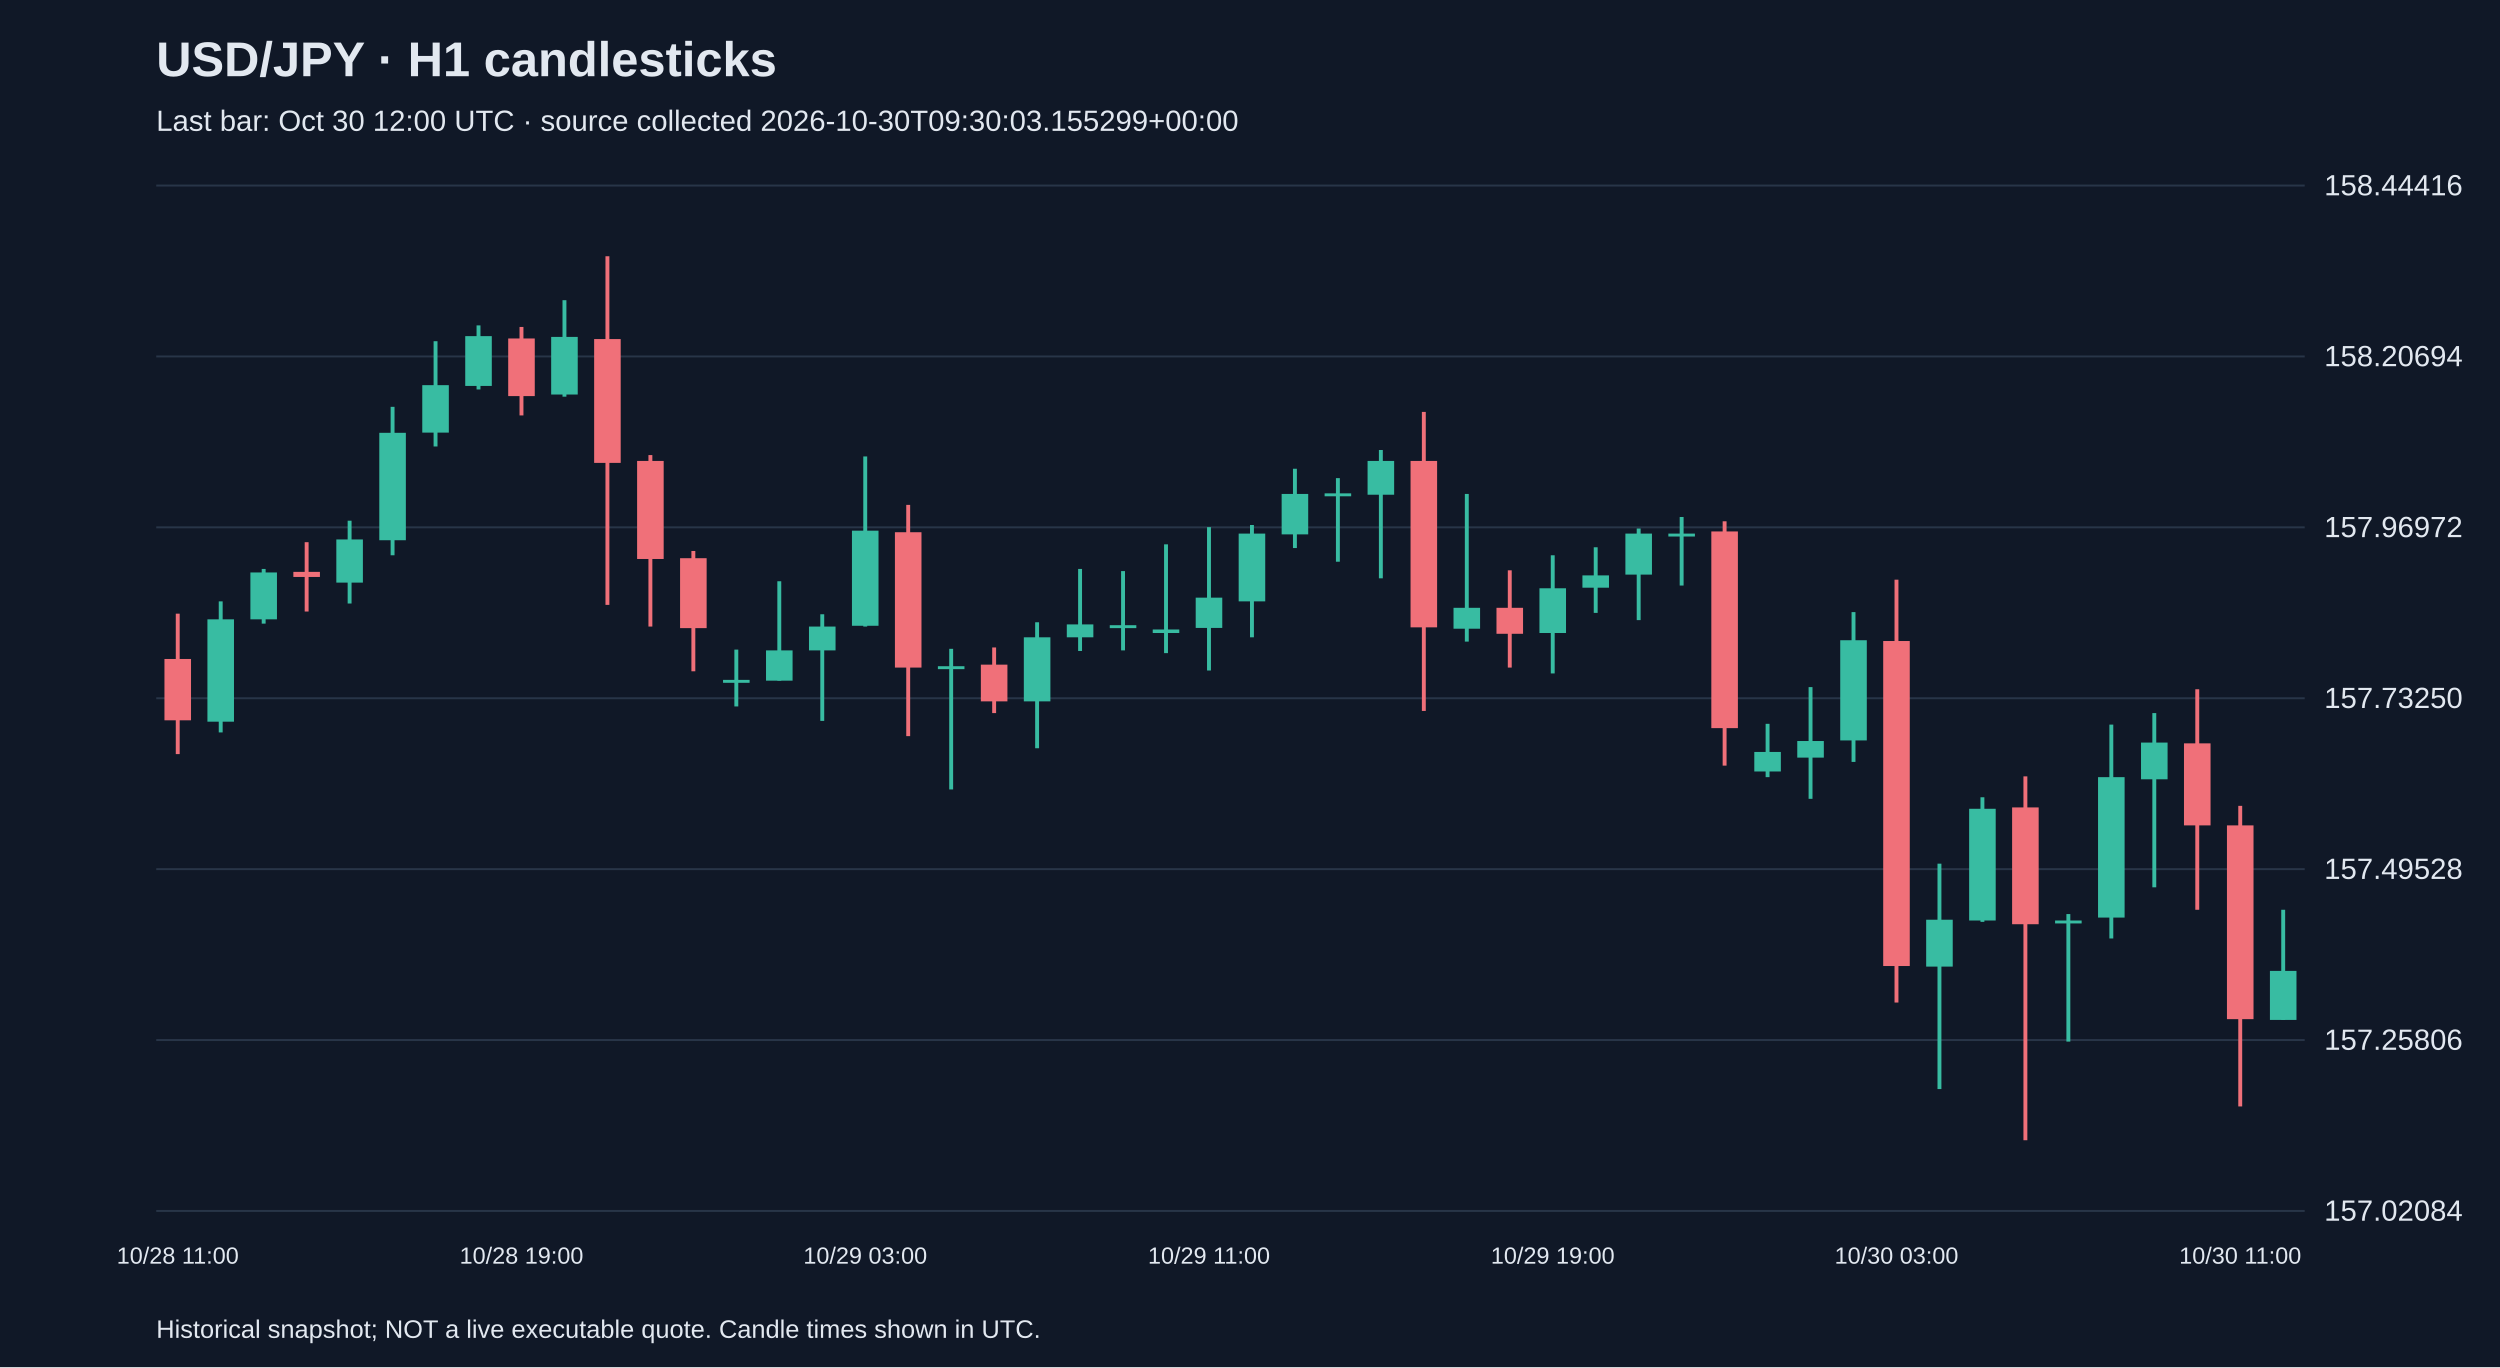
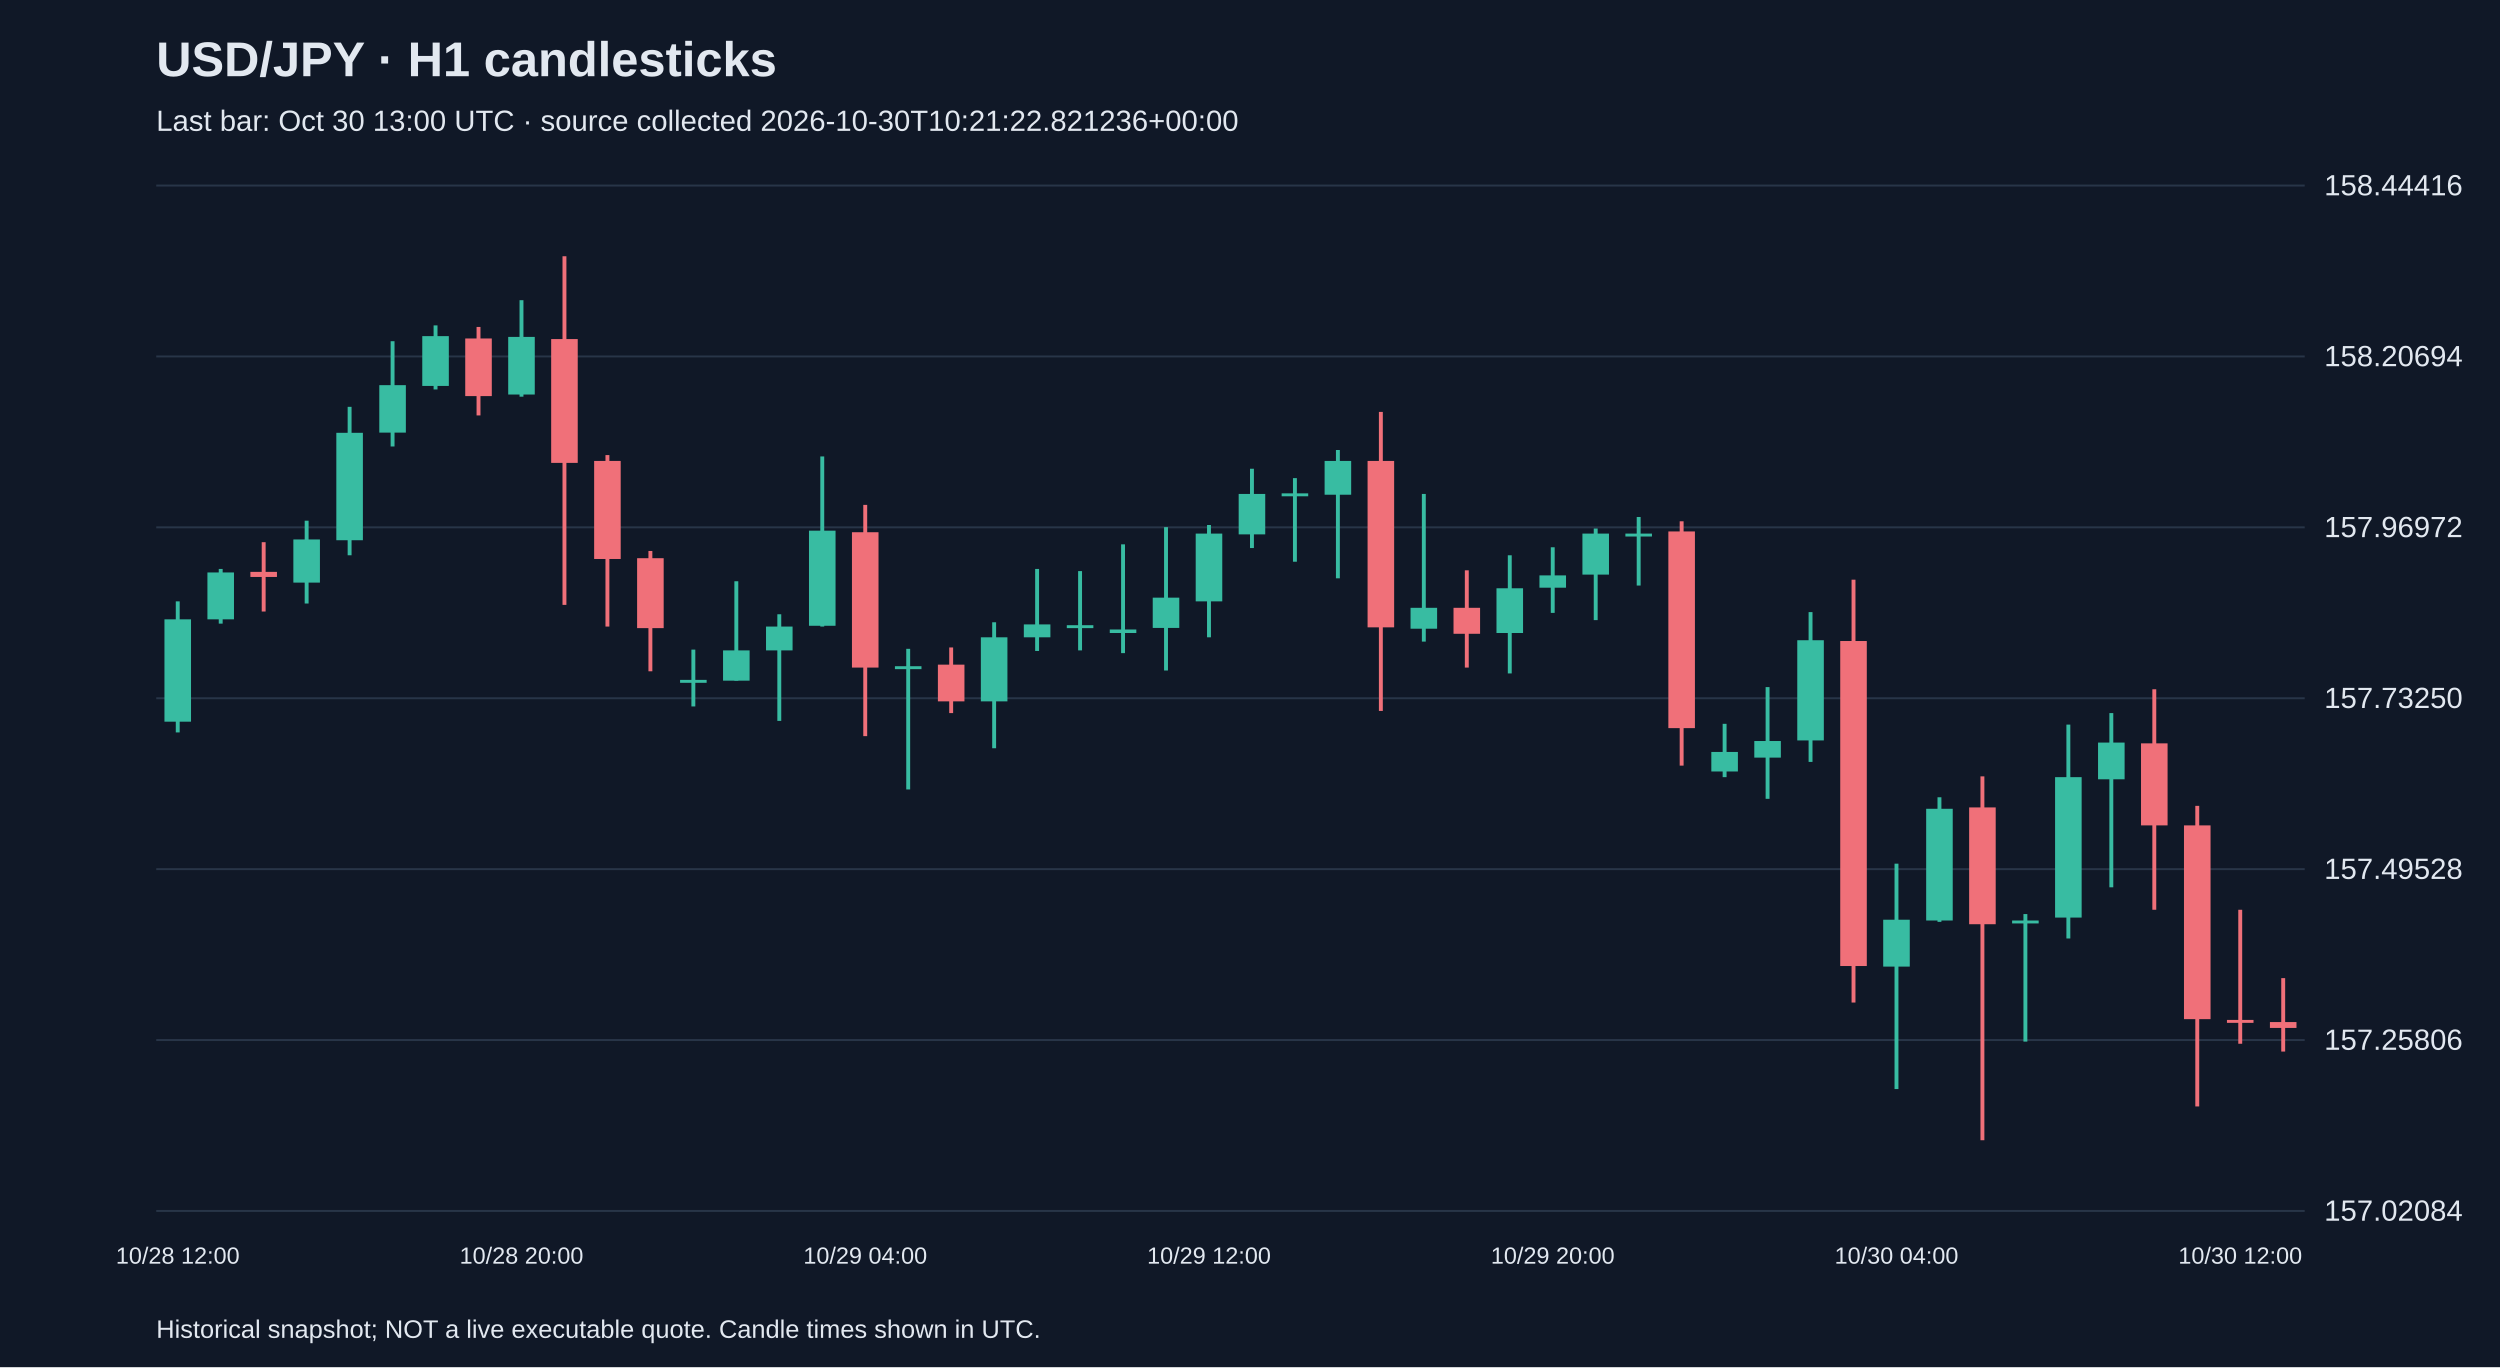
<svg xmlns="http://www.w3.org/2000/svg" viewBox="0 0 1280 700">
  <rect width="100%" height="100%" fill="#101827" />
  <style>text{font-family:Arial,sans-serif;fill:#e2e8f0}</style>
  <text x="80" y="39" font-size="25" font-weight="bold">USD/JPY · H1 candlesticks</text>
-   <text x="80" y="67" font-size="15" fill="#a6b1c5">Last bar: Oct 30 12:00 UTC · source collected 2026-10-30T09:30:03.155299+00:00</text>
+   <text x="80" y="67" font-size="15" fill="#a6b1c5">Last bar: Oct 30 13:00 UTC · source collected 2026-10-30T10:21:22.821236+00:00</text>
  <line x1="80" y1="620.0" x2="1180" y2="620.0" stroke="#283548" />
  <text x="1190" y="625.0" font-size="15">157.02084</text>
  <line x1="80" y1="532.5" x2="1180" y2="532.5" stroke="#283548" />
  <text x="1190" y="537.5" font-size="15">157.25806</text>
  <line x1="80" y1="445.0" x2="1180" y2="445.0" stroke="#283548" />
  <text x="1190" y="450.0" font-size="15">157.49528</text>
  <line x1="80" y1="357.5" x2="1180" y2="357.5" stroke="#283548" />
  <text x="1190" y="362.5" font-size="15">157.73250</text>
  <line x1="80" y1="270.0" x2="1180" y2="270.0" stroke="#283548" />
  <text x="1190" y="275.0" font-size="15">157.96972</text>
  <line x1="80" y1="182.5" x2="1180" y2="182.5" stroke="#283548" />
  <text x="1190" y="187.5" font-size="15">158.20694</text>
  <line x1="80" y1="95.0" x2="1180" y2="95.0" stroke="#283548" />
  <text x="1190" y="100.0" font-size="15">158.44416</text>
-   <line x1="91.0" y1="314.2" x2="91.0" y2="386.1" stroke="#f07079" stroke-width="2" />
-   <rect x="84.2" y="337.4" width="13.6" height="31.4" fill="#f07079" />
-   <text x="91.0" y="647" text-anchor="middle" font-size="12">10/28 11:00</text>
-   <line x1="113.0" y1="307.9" x2="113.0" y2="375.0" stroke="#38bca2" stroke-width="2" />
-   <rect x="106.2" y="317.1" width="13.6" height="52.4" fill="#38bca2" />
-   <line x1="135.0" y1="291.3" x2="135.0" y2="319.3" stroke="#38bca2" stroke-width="2" />
-   <rect x="128.2" y="293.1" width="13.6" height="24.0" fill="#38bca2" />
-   <line x1="157.0" y1="277.6" x2="157.0" y2="313.1" stroke="#f07079" stroke-width="2" />
-   <rect x="150.2" y="292.8" width="13.6" height="2.6" fill="#f07079" />
-   <line x1="179.0" y1="266.6" x2="179.0" y2="309.0" stroke="#38bca2" stroke-width="2" />
-   <rect x="172.2" y="276.2" width="13.6" height="22.1" fill="#38bca2" />
-   <line x1="201.0" y1="208.3" x2="201.0" y2="284.3" stroke="#38bca2" stroke-width="2" />
-   <rect x="194.2" y="221.6" width="13.6" height="55.0" fill="#38bca2" />
-   <line x1="223.0" y1="174.7" x2="223.0" y2="228.6" stroke="#38bca2" stroke-width="2" />
-   <rect x="216.2" y="197.2" width="13.6" height="24.3" fill="#38bca2" />
-   <line x1="245.0" y1="166.6" x2="245.0" y2="199.4" stroke="#38bca2" stroke-width="2" />
-   <rect x="238.2" y="172.1" width="13.6" height="25.5" fill="#38bca2" />
-   <line x1="267.0" y1="167.4" x2="267.0" y2="212.7" stroke="#f07079" stroke-width="2" />
-   <rect x="260.2" y="173.3" width="13.6" height="29.5" fill="#f07079" />
-   <text x="267.0" y="647" text-anchor="middle" font-size="12">10/28 19:00</text>
-   <line x1="289.0" y1="153.7" x2="289.0" y2="203.1" stroke="#38bca2" stroke-width="2" />
-   <rect x="282.2" y="172.5" width="13.6" height="29.5" fill="#38bca2" />
-   <line x1="311.0" y1="131.2" x2="311.0" y2="309.7" stroke="#f07079" stroke-width="2" />
-   <rect x="304.2" y="173.6" width="13.6" height="63.4" fill="#f07079" />
-   <line x1="333.0" y1="233.0" x2="333.0" y2="320.8" stroke="#f07079" stroke-width="2" />
-   <rect x="326.2" y="236.0" width="13.6" height="50.2" fill="#f07079" />
-   <line x1="355.0" y1="282.1" x2="355.0" y2="343.7" stroke="#f07079" stroke-width="2" />
-   <rect x="348.2" y="285.8" width="13.6" height="35.8" fill="#f07079" />
-   <line x1="377.0" y1="332.6" x2="377.0" y2="361.7" stroke="#38bca2" stroke-width="2" />
-   <rect x="370.2" y="348.1" width="13.6" height="1.5" fill="#38bca2" />
-   <line x1="399.0" y1="297.6" x2="399.0" y2="348.5" stroke="#38bca2" stroke-width="2" />
-   <rect x="392.2" y="333.0" width="13.6" height="15.5" fill="#38bca2" />
-   <line x1="421.0" y1="314.5" x2="421.0" y2="369.1" stroke="#38bca2" stroke-width="2" />
-   <rect x="414.2" y="320.8" width="13.6" height="12.2" fill="#38bca2" />
-   <line x1="443.0" y1="233.7" x2="443.0" y2="320.8" stroke="#38bca2" stroke-width="2" />
-   <rect x="436.2" y="271.7" width="13.6" height="48.7" fill="#38bca2" />
-   <text x="443.0" y="647" text-anchor="middle" font-size="12">10/29 03:00</text>
-   <line x1="465.0" y1="258.5" x2="465.0" y2="376.9" stroke="#f07079" stroke-width="2" />
-   <rect x="458.2" y="272.5" width="13.6" height="69.3" fill="#f07079" />
-   <line x1="487.0" y1="332.2" x2="487.0" y2="404.2" stroke="#38bca2" stroke-width="2" />
-   <rect x="480.2" y="341.1" width="13.6" height="1.5" fill="#38bca2" />
-   <line x1="509.0" y1="331.5" x2="509.0" y2="365.1" stroke="#f07079" stroke-width="2" />
-   <rect x="502.2" y="340.3" width="13.6" height="18.8" fill="#f07079" />
-   <line x1="531.0" y1="318.6" x2="531.0" y2="383.1" stroke="#38bca2" stroke-width="2" />
-   <rect x="524.2" y="326.3" width="13.6" height="32.8" fill="#38bca2" />
-   <line x1="553.0" y1="291.3" x2="553.0" y2="333.3" stroke="#38bca2" stroke-width="2" />
-   <rect x="546.2" y="319.7" width="13.6" height="6.6" fill="#38bca2" />
-   <line x1="575.0" y1="292.4" x2="575.0" y2="333.0" stroke="#38bca2" stroke-width="2" />
-   <rect x="568.2" y="320.1" width="13.6" height="1.5" fill="#38bca2" />
-   <line x1="597.0" y1="278.7" x2="597.0" y2="334.4" stroke="#38bca2" stroke-width="2" />
-   <rect x="590.2" y="322.3" width="13.6" height="1.8" fill="#38bca2" />
-   <line x1="619.0" y1="269.9" x2="619.0" y2="343.3" stroke="#38bca2" stroke-width="2" />
-   <rect x="612.2" y="306.0" width="13.6" height="15.5" fill="#38bca2" />
-   <text x="619.0" y="647" text-anchor="middle" font-size="12">10/29 11:00</text>
-   <line x1="641.0" y1="268.8" x2="641.0" y2="326.3" stroke="#38bca2" stroke-width="2" />
-   <rect x="634.2" y="273.2" width="13.6" height="34.7" fill="#38bca2" />
-   <line x1="663.0" y1="240.0" x2="663.0" y2="280.6" stroke="#38bca2" stroke-width="2" />
-   <rect x="656.2" y="252.9" width="13.6" height="20.7" fill="#38bca2" />
-   <line x1="685.0" y1="244.8" x2="685.0" y2="287.6" stroke="#38bca2" stroke-width="2" />
-   <rect x="678.2" y="252.6" width="13.6" height="1.5" fill="#38bca2" />
-   <line x1="707.0" y1="230.4" x2="707.0" y2="296.1" stroke="#38bca2" stroke-width="2" />
-   <rect x="700.2" y="236.0" width="13.6" height="17.3" fill="#38bca2" />
-   <line x1="729.0" y1="210.9" x2="729.0" y2="364.0" stroke="#f07079" stroke-width="2" />
-   <rect x="722.2" y="236.0" width="13.6" height="85.2" fill="#f07079" />
-   <line x1="751.0" y1="252.9" x2="751.0" y2="328.5" stroke="#38bca2" stroke-width="2" />
-   <rect x="744.2" y="311.2" width="13.6" height="10.7" fill="#38bca2" />
-   <line x1="773.0" y1="292.0" x2="773.0" y2="341.8" stroke="#f07079" stroke-width="2" />
-   <rect x="766.2" y="311.2" width="13.6" height="13.3" fill="#f07079" />
-   <line x1="795.0" y1="284.3" x2="795.0" y2="344.8" stroke="#38bca2" stroke-width="2" />
-   <rect x="788.2" y="301.2" width="13.6" height="22.9" fill="#38bca2" />
-   <text x="795.0" y="647" text-anchor="middle" font-size="12">10/29 19:00</text>
-   <line x1="817.0" y1="280.2" x2="817.0" y2="313.8" stroke="#38bca2" stroke-width="2" />
-   <rect x="810.2" y="294.6" width="13.6" height="6.3" fill="#38bca2" />
-   <line x1="839.0" y1="270.6" x2="839.0" y2="317.5" stroke="#38bca2" stroke-width="2" />
-   <rect x="832.2" y="273.2" width="13.6" height="21.0" fill="#38bca2" />
-   <line x1="861.0" y1="264.7" x2="861.0" y2="299.8" stroke="#38bca2" stroke-width="2" />
-   <rect x="854.2" y="273.2" width="13.6" height="1.5" fill="#38bca2" />
-   <line x1="883.0" y1="266.9" x2="883.0" y2="392.0" stroke="#f07079" stroke-width="2" />
-   <rect x="876.2" y="272.1" width="13.6" height="100.7" fill="#f07079" />
-   <line x1="905.0" y1="370.6" x2="905.0" y2="397.9" stroke="#38bca2" stroke-width="2" />
-   <rect x="898.2" y="385.0" width="13.6" height="10.0" fill="#38bca2" />
-   <line x1="927.0" y1="351.8" x2="927.0" y2="409.0" stroke="#38bca2" stroke-width="2" />
-   <rect x="920.2" y="379.4" width="13.6" height="8.5" fill="#38bca2" />
-   <line x1="949.0" y1="313.4" x2="949.0" y2="390.1" stroke="#38bca2" stroke-width="2" />
-   <rect x="942.2" y="327.8" width="13.6" height="51.3" fill="#38bca2" />
-   <line x1="971.0" y1="296.8" x2="971.0" y2="513.3" stroke="#f07079" stroke-width="2" />
-   <rect x="964.2" y="328.2" width="13.6" height="166.4" fill="#f07079" />
-   <text x="971.0" y="647" text-anchor="middle" font-size="12">10/30 03:00</text>
-   <line x1="993.0" y1="442.2" x2="993.0" y2="557.6" stroke="#38bca2" stroke-width="2" />
-   <rect x="986.2" y="470.9" width="13.6" height="24.0" fill="#38bca2" />
-   <line x1="1015.0" y1="408.2" x2="1015.0" y2="472.0" stroke="#38bca2" stroke-width="2" />
-   <rect x="1008.2" y="414.1" width="13.6" height="57.2" fill="#38bca2" />
-   <line x1="1037.0" y1="397.5" x2="1037.0" y2="583.8" stroke="#f07079" stroke-width="2" />
-   <rect x="1030.2" y="413.4" width="13.6" height="59.8" fill="#f07079" />
-   <line x1="1059.0" y1="468.0" x2="1059.0" y2="533.3" stroke="#38bca2" stroke-width="2" />
-   <rect x="1052.2" y="471.3" width="13.6" height="1.5" fill="#38bca2" />
-   <line x1="1081.0" y1="371.0" x2="1081.0" y2="480.5" stroke="#38bca2" stroke-width="2" />
-   <rect x="1074.2" y="397.9" width="13.6" height="71.9" fill="#38bca2" />
-   <line x1="1103.0" y1="365.1" x2="1103.0" y2="454.3" stroke="#38bca2" stroke-width="2" />
-   <rect x="1096.2" y="380.2" width="13.6" height="18.8" fill="#38bca2" />
-   <line x1="1125.0" y1="352.9" x2="1125.0" y2="465.8" stroke="#f07079" stroke-width="2" />
-   <rect x="1118.2" y="380.6" width="13.6" height="42.0" fill="#f07079" />
-   <line x1="1147.0" y1="412.6" x2="1147.0" y2="566.5" stroke="#f07079" stroke-width="2" />
-   <rect x="1140.2" y="422.6" width="13.6" height="99.2" fill="#f07079" />
-   <text x="1147.0" y="647" text-anchor="middle" font-size="12">10/30 11:00</text>
-   <line x1="1169.0" y1="465.8" x2="1169.0" y2="522.2" stroke="#38bca2" stroke-width="2" />
-   <rect x="1162.2" y="497.1" width="13.6" height="25.1" fill="#38bca2" />
+   <line x1="91.0" y1="307.9" x2="91.0" y2="375.0" stroke="#38bca2" stroke-width="2" />
+   <rect x="84.2" y="317.1" width="13.6" height="52.4" fill="#38bca2" />
+   <text x="91.0" y="647" text-anchor="middle" font-size="12">10/28 12:00</text>
+   <line x1="113.0" y1="291.3" x2="113.0" y2="319.3" stroke="#38bca2" stroke-width="2" />
+   <rect x="106.2" y="293.1" width="13.6" height="24.0" fill="#38bca2" />
+   <line x1="135.0" y1="277.6" x2="135.0" y2="313.1" stroke="#f07079" stroke-width="2" />
+   <rect x="128.2" y="292.8" width="13.6" height="2.6" fill="#f07079" />
+   <line x1="157.0" y1="266.6" x2="157.0" y2="309.0" stroke="#38bca2" stroke-width="2" />
+   <rect x="150.2" y="276.2" width="13.6" height="22.1" fill="#38bca2" />
+   <line x1="179.0" y1="208.3" x2="179.0" y2="284.3" stroke="#38bca2" stroke-width="2" />
+   <rect x="172.2" y="221.6" width="13.6" height="55.0" fill="#38bca2" />
+   <line x1="201.0" y1="174.7" x2="201.0" y2="228.6" stroke="#38bca2" stroke-width="2" />
+   <rect x="194.2" y="197.2" width="13.6" height="24.3" fill="#38bca2" />
+   <line x1="223.0" y1="166.6" x2="223.0" y2="199.4" stroke="#38bca2" stroke-width="2" />
+   <rect x="216.2" y="172.1" width="13.6" height="25.5" fill="#38bca2" />
+   <line x1="245.0" y1="167.4" x2="245.0" y2="212.7" stroke="#f07079" stroke-width="2" />
+   <rect x="238.2" y="173.3" width="13.6" height="29.5" fill="#f07079" />
+   <line x1="267.0" y1="153.7" x2="267.0" y2="203.1" stroke="#38bca2" stroke-width="2" />
+   <rect x="260.2" y="172.5" width="13.6" height="29.5" fill="#38bca2" />
+   <text x="267.0" y="647" text-anchor="middle" font-size="12">10/28 20:00</text>
+   <line x1="289.0" y1="131.2" x2="289.0" y2="309.7" stroke="#f07079" stroke-width="2" />
+   <rect x="282.2" y="173.6" width="13.6" height="63.4" fill="#f07079" />
+   <line x1="311.0" y1="233.0" x2="311.0" y2="320.8" stroke="#f07079" stroke-width="2" />
+   <rect x="304.2" y="236.0" width="13.6" height="50.2" fill="#f07079" />
+   <line x1="333.0" y1="282.1" x2="333.0" y2="343.7" stroke="#f07079" stroke-width="2" />
+   <rect x="326.2" y="285.8" width="13.6" height="35.8" fill="#f07079" />
+   <line x1="355.0" y1="332.6" x2="355.0" y2="361.7" stroke="#38bca2" stroke-width="2" />
+   <rect x="348.2" y="348.1" width="13.6" height="1.5" fill="#38bca2" />
+   <line x1="377.0" y1="297.6" x2="377.0" y2="348.5" stroke="#38bca2" stroke-width="2" />
+   <rect x="370.2" y="333.0" width="13.6" height="15.5" fill="#38bca2" />
+   <line x1="399.0" y1="314.5" x2="399.0" y2="369.1" stroke="#38bca2" stroke-width="2" />
+   <rect x="392.2" y="320.8" width="13.6" height="12.2" fill="#38bca2" />
+   <line x1="421.0" y1="233.7" x2="421.0" y2="320.8" stroke="#38bca2" stroke-width="2" />
+   <rect x="414.2" y="271.7" width="13.6" height="48.7" fill="#38bca2" />
+   <line x1="443.0" y1="258.5" x2="443.0" y2="376.9" stroke="#f07079" stroke-width="2" />
+   <rect x="436.2" y="272.5" width="13.6" height="69.3" fill="#f07079" />
+   <text x="443.0" y="647" text-anchor="middle" font-size="12">10/29 04:00</text>
+   <line x1="465.0" y1="332.2" x2="465.0" y2="404.2" stroke="#38bca2" stroke-width="2" />
+   <rect x="458.2" y="341.1" width="13.6" height="1.5" fill="#38bca2" />
+   <line x1="487.0" y1="331.5" x2="487.0" y2="365.1" stroke="#f07079" stroke-width="2" />
+   <rect x="480.2" y="340.3" width="13.6" height="18.8" fill="#f07079" />
+   <line x1="509.0" y1="318.6" x2="509.0" y2="383.1" stroke="#38bca2" stroke-width="2" />
+   <rect x="502.2" y="326.3" width="13.6" height="32.8" fill="#38bca2" />
+   <line x1="531.0" y1="291.3" x2="531.0" y2="333.3" stroke="#38bca2" stroke-width="2" />
+   <rect x="524.2" y="319.7" width="13.6" height="6.6" fill="#38bca2" />
+   <line x1="553.0" y1="292.4" x2="553.0" y2="333.0" stroke="#38bca2" stroke-width="2" />
+   <rect x="546.2" y="320.1" width="13.6" height="1.5" fill="#38bca2" />
+   <line x1="575.0" y1="278.7" x2="575.0" y2="334.4" stroke="#38bca2" stroke-width="2" />
+   <rect x="568.2" y="322.3" width="13.6" height="1.8" fill="#38bca2" />
+   <line x1="597.0" y1="269.9" x2="597.0" y2="343.3" stroke="#38bca2" stroke-width="2" />
+   <rect x="590.2" y="306.0" width="13.6" height="15.5" fill="#38bca2" />
+   <line x1="619.0" y1="268.8" x2="619.0" y2="326.3" stroke="#38bca2" stroke-width="2" />
+   <rect x="612.2" y="273.2" width="13.6" height="34.7" fill="#38bca2" />
+   <text x="619.0" y="647" text-anchor="middle" font-size="12">10/29 12:00</text>
+   <line x1="641.0" y1="240.0" x2="641.0" y2="280.6" stroke="#38bca2" stroke-width="2" />
+   <rect x="634.2" y="252.9" width="13.6" height="20.7" fill="#38bca2" />
+   <line x1="663.0" y1="244.8" x2="663.0" y2="287.6" stroke="#38bca2" stroke-width="2" />
+   <rect x="656.2" y="252.6" width="13.6" height="1.5" fill="#38bca2" />
+   <line x1="685.0" y1="230.4" x2="685.0" y2="296.1" stroke="#38bca2" stroke-width="2" />
+   <rect x="678.2" y="236.0" width="13.6" height="17.3" fill="#38bca2" />
+   <line x1="707.0" y1="210.9" x2="707.0" y2="364.0" stroke="#f07079" stroke-width="2" />
+   <rect x="700.2" y="236.0" width="13.6" height="85.2" fill="#f07079" />
+   <line x1="729.0" y1="252.9" x2="729.0" y2="328.5" stroke="#38bca2" stroke-width="2" />
+   <rect x="722.2" y="311.2" width="13.6" height="10.7" fill="#38bca2" />
+   <line x1="751.0" y1="292.0" x2="751.0" y2="341.8" stroke="#f07079" stroke-width="2" />
+   <rect x="744.2" y="311.2" width="13.6" height="13.3" fill="#f07079" />
+   <line x1="773.0" y1="284.3" x2="773.0" y2="344.8" stroke="#38bca2" stroke-width="2" />
+   <rect x="766.2" y="301.2" width="13.6" height="22.9" fill="#38bca2" />
+   <line x1="795.0" y1="280.2" x2="795.0" y2="313.8" stroke="#38bca2" stroke-width="2" />
+   <rect x="788.2" y="294.6" width="13.6" height="6.3" fill="#38bca2" />
+   <text x="795.0" y="647" text-anchor="middle" font-size="12">10/29 20:00</text>
+   <line x1="817.0" y1="270.6" x2="817.0" y2="317.5" stroke="#38bca2" stroke-width="2" />
+   <rect x="810.2" y="273.2" width="13.6" height="21.0" fill="#38bca2" />
+   <line x1="839.0" y1="264.7" x2="839.0" y2="299.8" stroke="#38bca2" stroke-width="2" />
+   <rect x="832.2" y="273.2" width="13.6" height="1.5" fill="#38bca2" />
+   <line x1="861.0" y1="266.9" x2="861.0" y2="392.0" stroke="#f07079" stroke-width="2" />
+   <rect x="854.2" y="272.1" width="13.6" height="100.7" fill="#f07079" />
+   <line x1="883.0" y1="370.6" x2="883.0" y2="397.9" stroke="#38bca2" stroke-width="2" />
+   <rect x="876.2" y="385.0" width="13.6" height="10.0" fill="#38bca2" />
+   <line x1="905.0" y1="351.8" x2="905.0" y2="409.0" stroke="#38bca2" stroke-width="2" />
+   <rect x="898.2" y="379.4" width="13.6" height="8.5" fill="#38bca2" />
+   <line x1="927.0" y1="313.4" x2="927.0" y2="390.1" stroke="#38bca2" stroke-width="2" />
+   <rect x="920.2" y="327.8" width="13.6" height="51.3" fill="#38bca2" />
+   <line x1="949.0" y1="296.8" x2="949.0" y2="513.3" stroke="#f07079" stroke-width="2" />
+   <rect x="942.2" y="328.2" width="13.6" height="166.4" fill="#f07079" />
+   <line x1="971.0" y1="442.2" x2="971.0" y2="557.6" stroke="#38bca2" stroke-width="2" />
+   <rect x="964.2" y="470.9" width="13.6" height="24.0" fill="#38bca2" />
+   <text x="971.0" y="647" text-anchor="middle" font-size="12">10/30 04:00</text>
+   <line x1="993.0" y1="408.2" x2="993.0" y2="472.0" stroke="#38bca2" stroke-width="2" />
+   <rect x="986.2" y="414.1" width="13.6" height="57.2" fill="#38bca2" />
+   <line x1="1015.0" y1="397.5" x2="1015.0" y2="583.8" stroke="#f07079" stroke-width="2" />
+   <rect x="1008.2" y="413.4" width="13.6" height="59.8" fill="#f07079" />
+   <line x1="1037.0" y1="468.0" x2="1037.0" y2="533.3" stroke="#38bca2" stroke-width="2" />
+   <rect x="1030.2" y="471.3" width="13.6" height="1.5" fill="#38bca2" />
+   <line x1="1059.0" y1="371.0" x2="1059.0" y2="480.5" stroke="#38bca2" stroke-width="2" />
+   <rect x="1052.2" y="397.9" width="13.6" height="71.9" fill="#38bca2" />
+   <line x1="1081.0" y1="365.1" x2="1081.0" y2="454.3" stroke="#38bca2" stroke-width="2" />
+   <rect x="1074.2" y="380.2" width="13.6" height="18.8" fill="#38bca2" />
+   <line x1="1103.0" y1="352.9" x2="1103.0" y2="465.8" stroke="#f07079" stroke-width="2" />
+   <rect x="1096.2" y="380.6" width="13.6" height="42.0" fill="#f07079" />
+   <line x1="1125.0" y1="412.6" x2="1125.0" y2="566.5" stroke="#f07079" stroke-width="2" />
+   <rect x="1118.2" y="422.6" width="13.6" height="99.2" fill="#f07079" />
+   <line x1="1147.0" y1="465.8" x2="1147.0" y2="534.4" stroke="#f07079" stroke-width="2" />
+   <rect x="1140.2" y="522.2" width="13.6" height="1.5" fill="#f07079" />
+   <text x="1147.0" y="647" text-anchor="middle" font-size="12">10/30 12:00</text>
+   <line x1="1169.0" y1="500.8" x2="1169.0" y2="538.4" stroke="#f07079" stroke-width="2" />
+   <rect x="1162.2" y="523.3" width="13.6" height="3.0" fill="#f07079" />
  <text x="80" y="685" font-size="13">Historical snapshot; NOT a live executable quote. Candle times shown in UTC.</text>
</svg>
